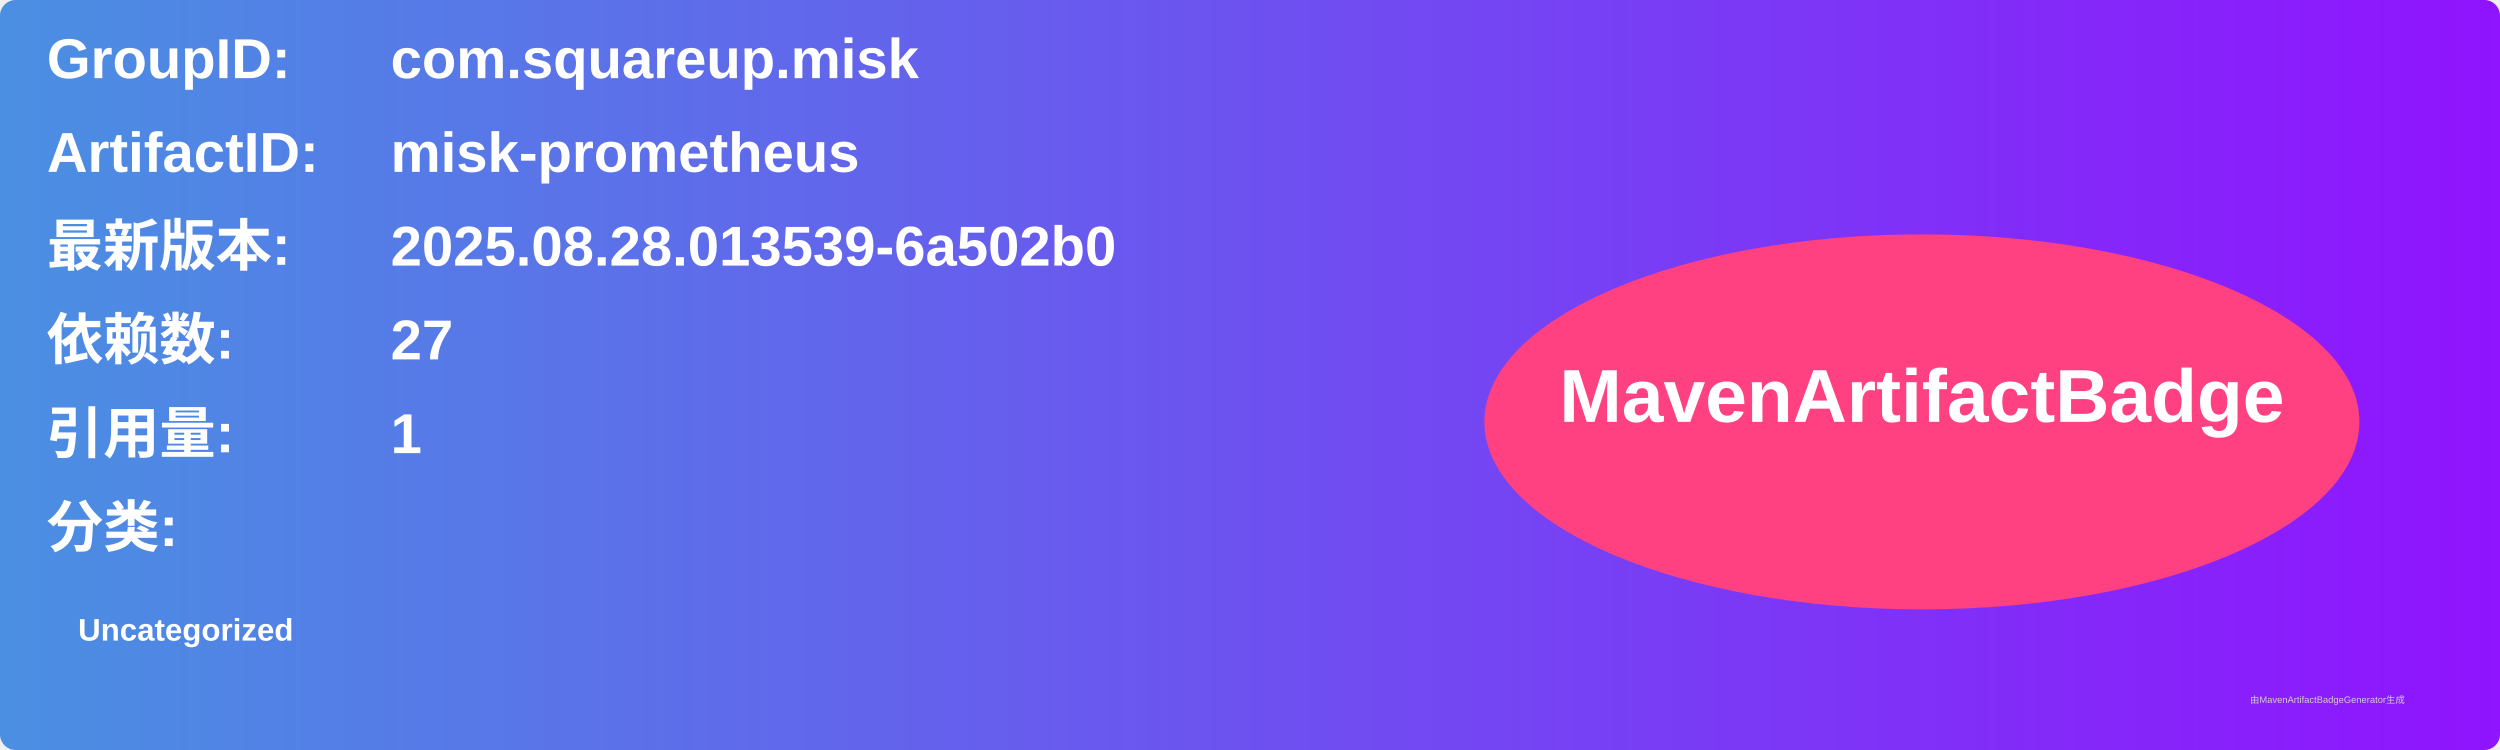
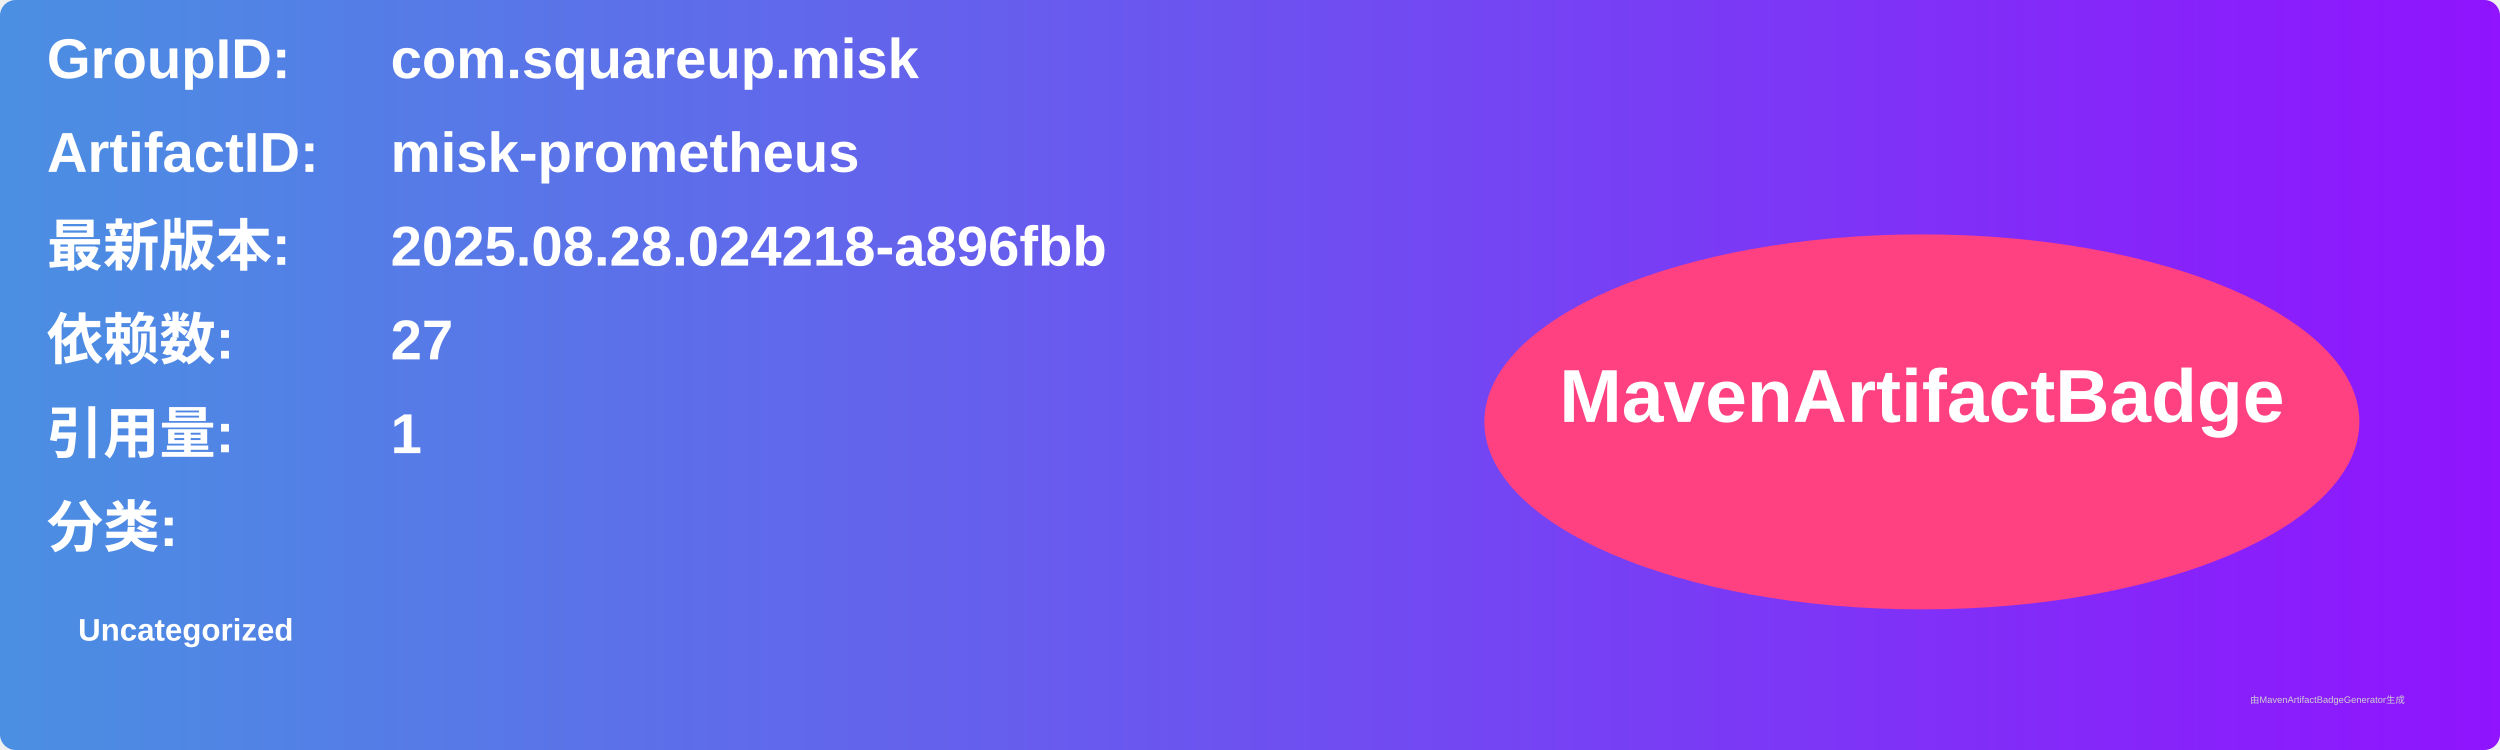
<svg xmlns="http://www.w3.org/2000/svg" width="800" height="240" viewBox="0 0 800 240">
  <linearGradient id="grad" x1="0%" y1="0%" x2="100%" y2="0%">
    <stop offset="0%" stop-color="#4a90e2" />
    <stop offset="100%" stop-color="#9013fe" />
  </linearGradient>
  <rect width="100%" height="100%" rx="5" ry="5" fill="url(#grad)" />
  <g transform="translate(15, 15)">
    <text x="0" y="10" font-family="Arial" font-size="18" fill="white" font-weight="bold" width="260">GroupID:</text>
    <text x="110" y="10" font-family="Arial" font-size="18" fill="white" font-weight="bold" width="460">com.squareup.misk</text>
    <text x="0" y="40" font-family="Arial" font-size="18" fill="white" font-weight="bold" width="260">ArtifactID:</text>
    <text x="110" y="40" font-family="Arial" font-size="18" fill="white" font-weight="bold" width="460">misk-prometheus</text>
    <text x="0" y="70" font-family="Arial" font-size="18" fill="white" font-weight="bold">最新版本:</text>
    <text x="110" y="70" font-family="Arial" font-size="18" fill="white" font-weight="bold">
-       <tspan font-weight="bold">2025.08.28.013539-6a502b0</tspan>
+       <tspan font-weight="bold">2025.08.28.024218-a896fbb</tspan>
    </text>
    <text x="0" y="100" font-family="Arial" font-size="18" fill="white" font-weight="bold">依赖数: </text>
    <text x="110" y="100" font-family="Arial" font-size="18" fill="white">
      <tspan font-weight="bold">27</tspan>
    </text>
    <text x="0" y="130" font-family="Arial" font-size="18" fill="white" font-weight="bold">引用量: </text>
    <text x="110" y="130" font-family="Arial" font-size="18" fill="white">
      <tspan font-weight="bold">1</tspan>
    </text>
    <text x="0" y="160" font-family="Arial" font-size="18" fill="white" font-weight="bold">分类:</text>
    <text x="10" y="190" font-family="Arial" font-size="10" fill="white">
      <tspan font-weight="bold">Uncategorized</tspan>
    </text>
    <ellipse cx="600" cy="120" rx="140" ry="60" fill="#ff4081" />
    <text x="600" y="120" text-anchor="middle" font-family="Arial" font-size="24" fill="white" font-weight="bold">MavenArtifactBadge</text>
  </g>
  <text x="720" y="225" font-family="Arial" font-size="3" fill="#d0d0d0">由MavenArtifactBadgeGenerator生成</text>
</svg>
